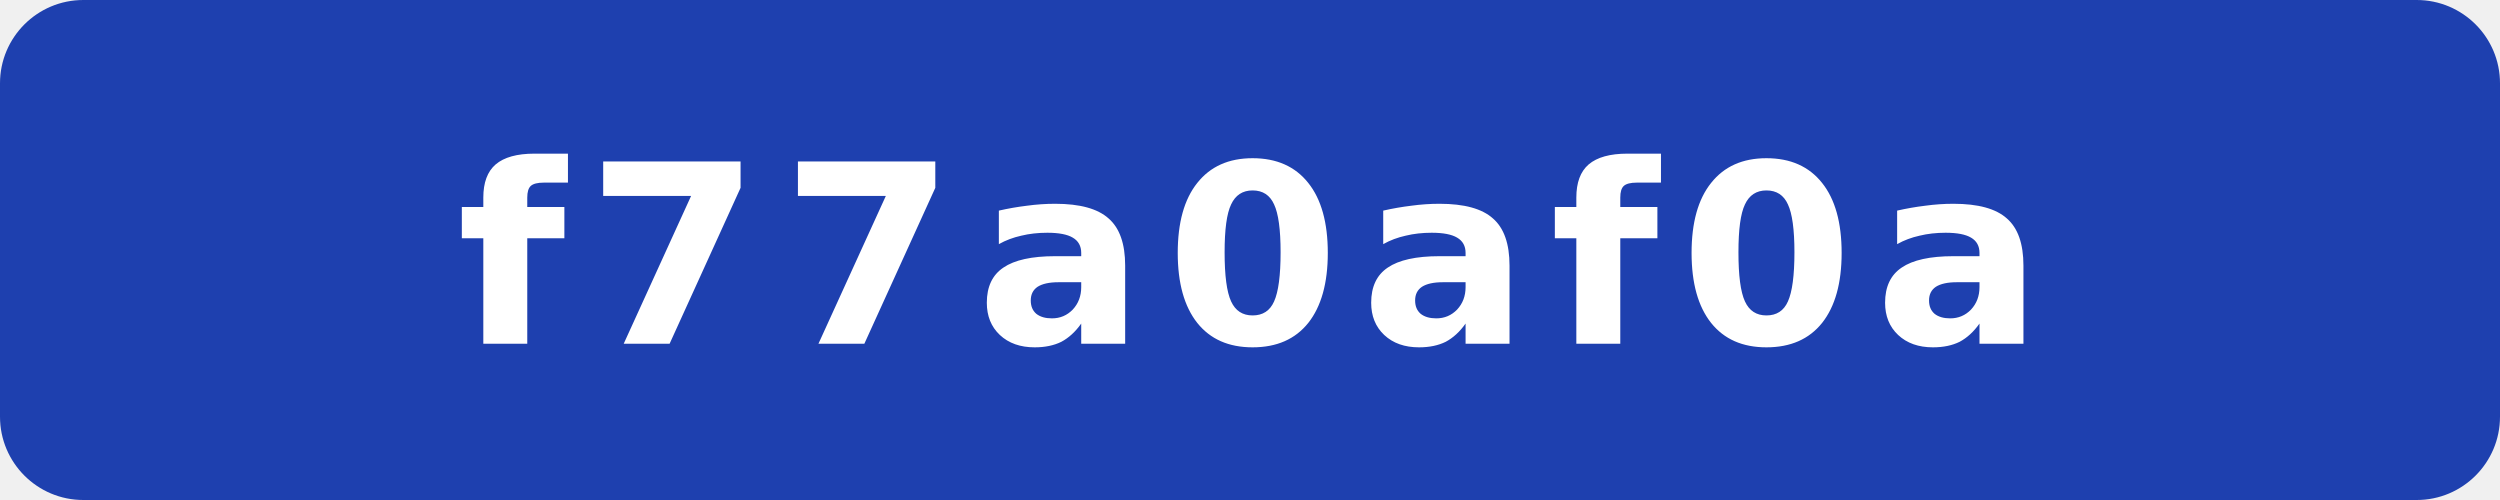
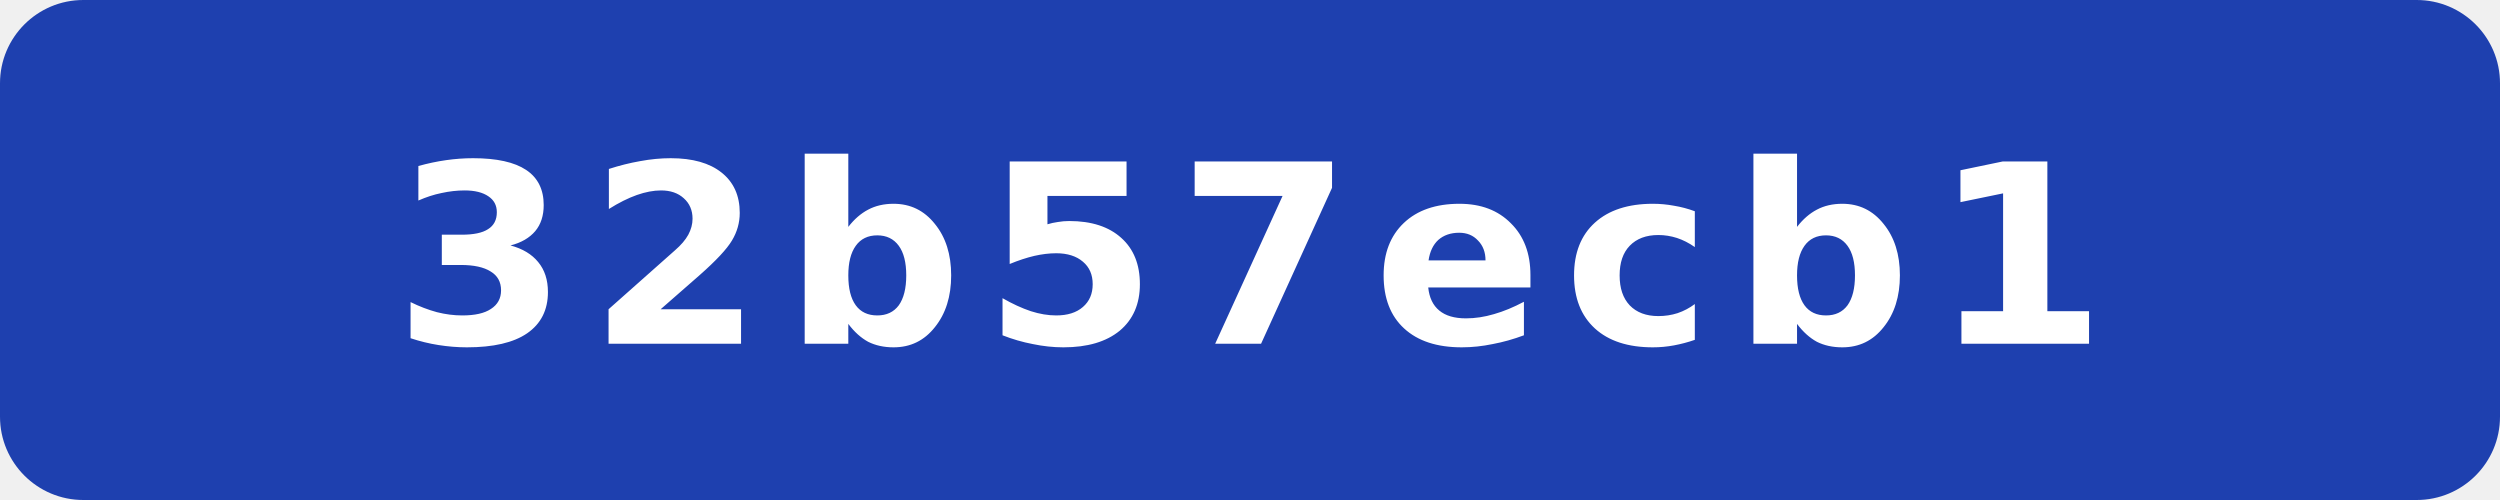
- <svg xmlns="http://www.w3.org/2000/svg" width="120" height="24" viewBox="0 0 120 24" role="img" aria-label="commit: f77a0af0a">
+ <svg xmlns="http://www.w3.org/2000/svg" width="120" height="24" viewBox="0 0 120 24" role="img" aria-label="commit: 32b57ecb1">
  <rect width="120" height="24" rx="4" fill="#1e40af" />
-   <text x="60" y="16.5" fill="#fff" text-anchor="middle" font-family="Verdana,Geneva,DejaVu Sans,sans-serif" font-size="12" font-weight="700" letter-spacing="1" textLength="71" lengthAdjust="spacingAndGlyphs">f77a0af0a</text>
+   <text x="60" y="16.5" fill="#fff" text-anchor="middle" font-family="Verdana,Geneva,DejaVu Sans,sans-serif" font-size="12" font-weight="700" letter-spacing="1" textLength="71" lengthAdjust="spacingAndGlyphs">32b57ecb1</text>
</svg>
